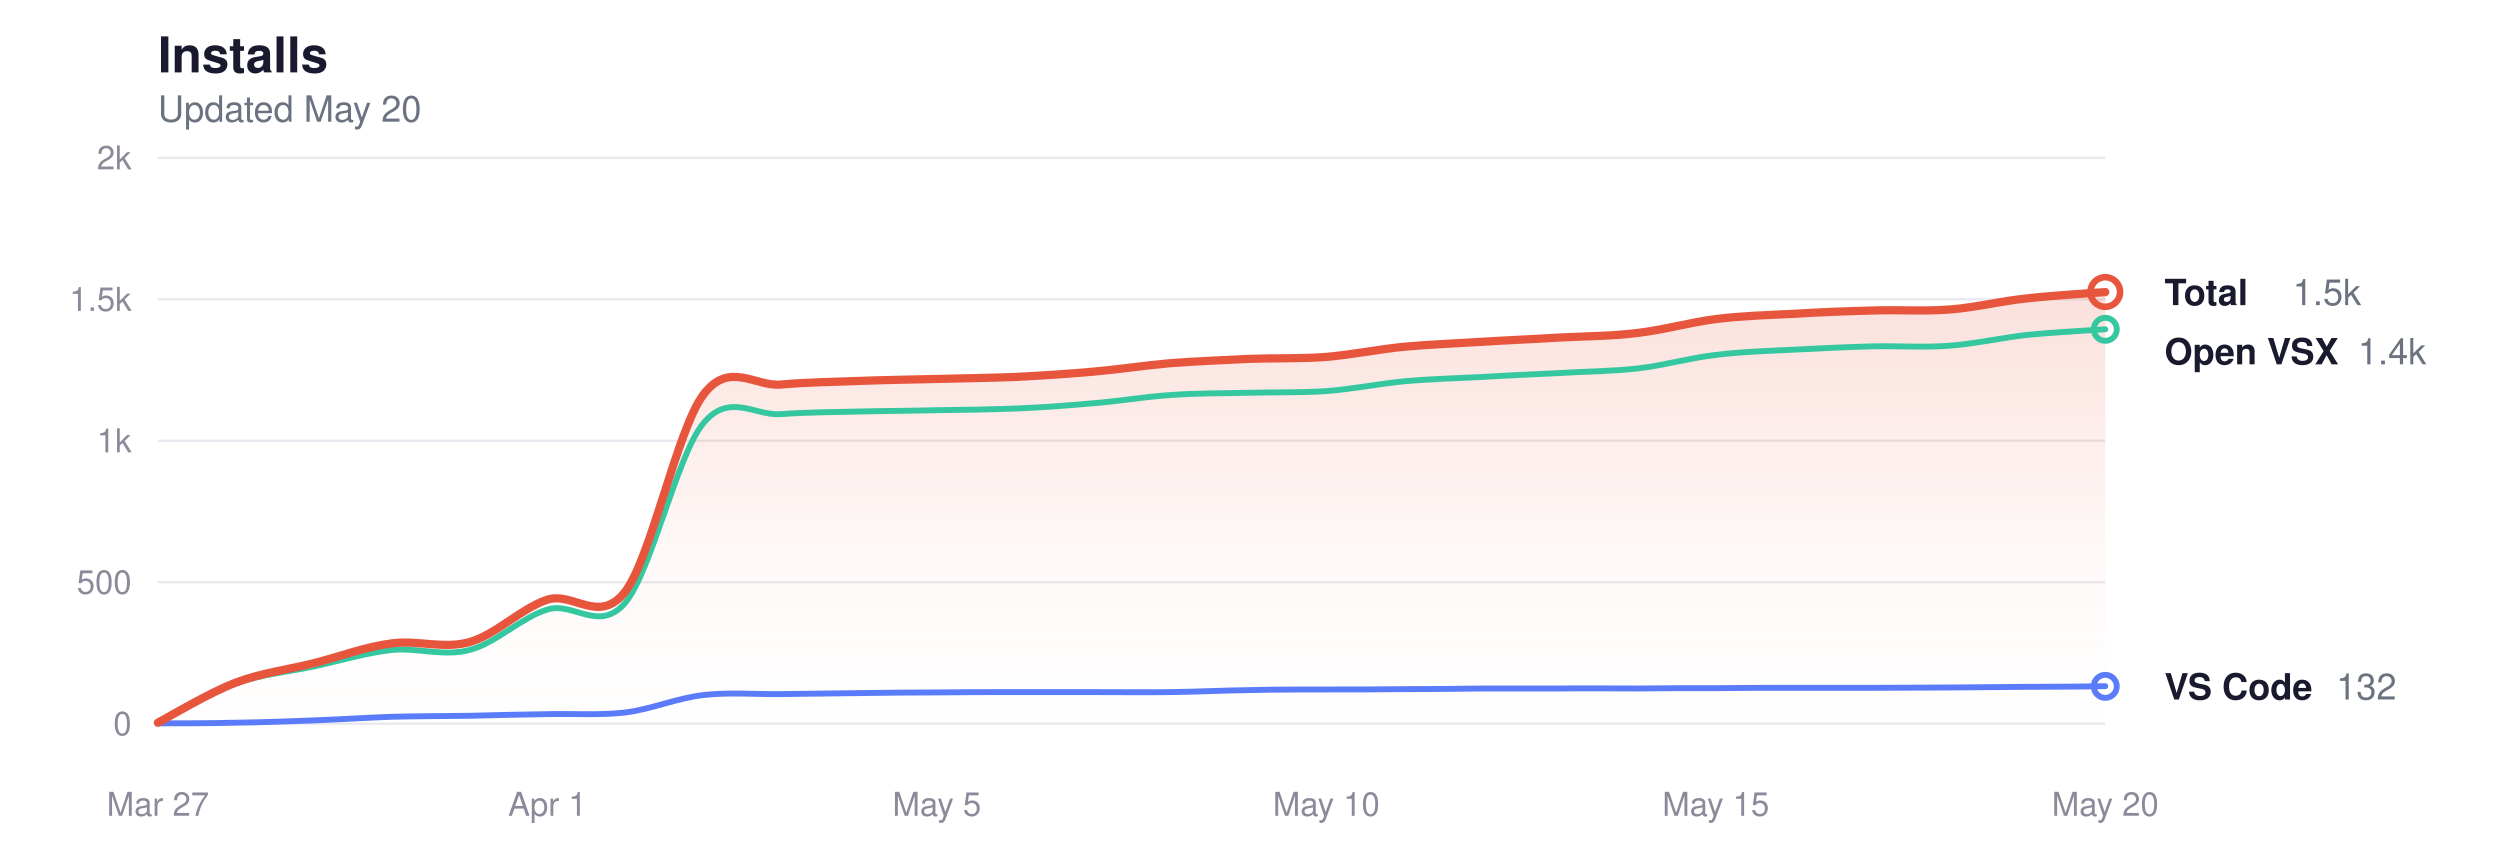
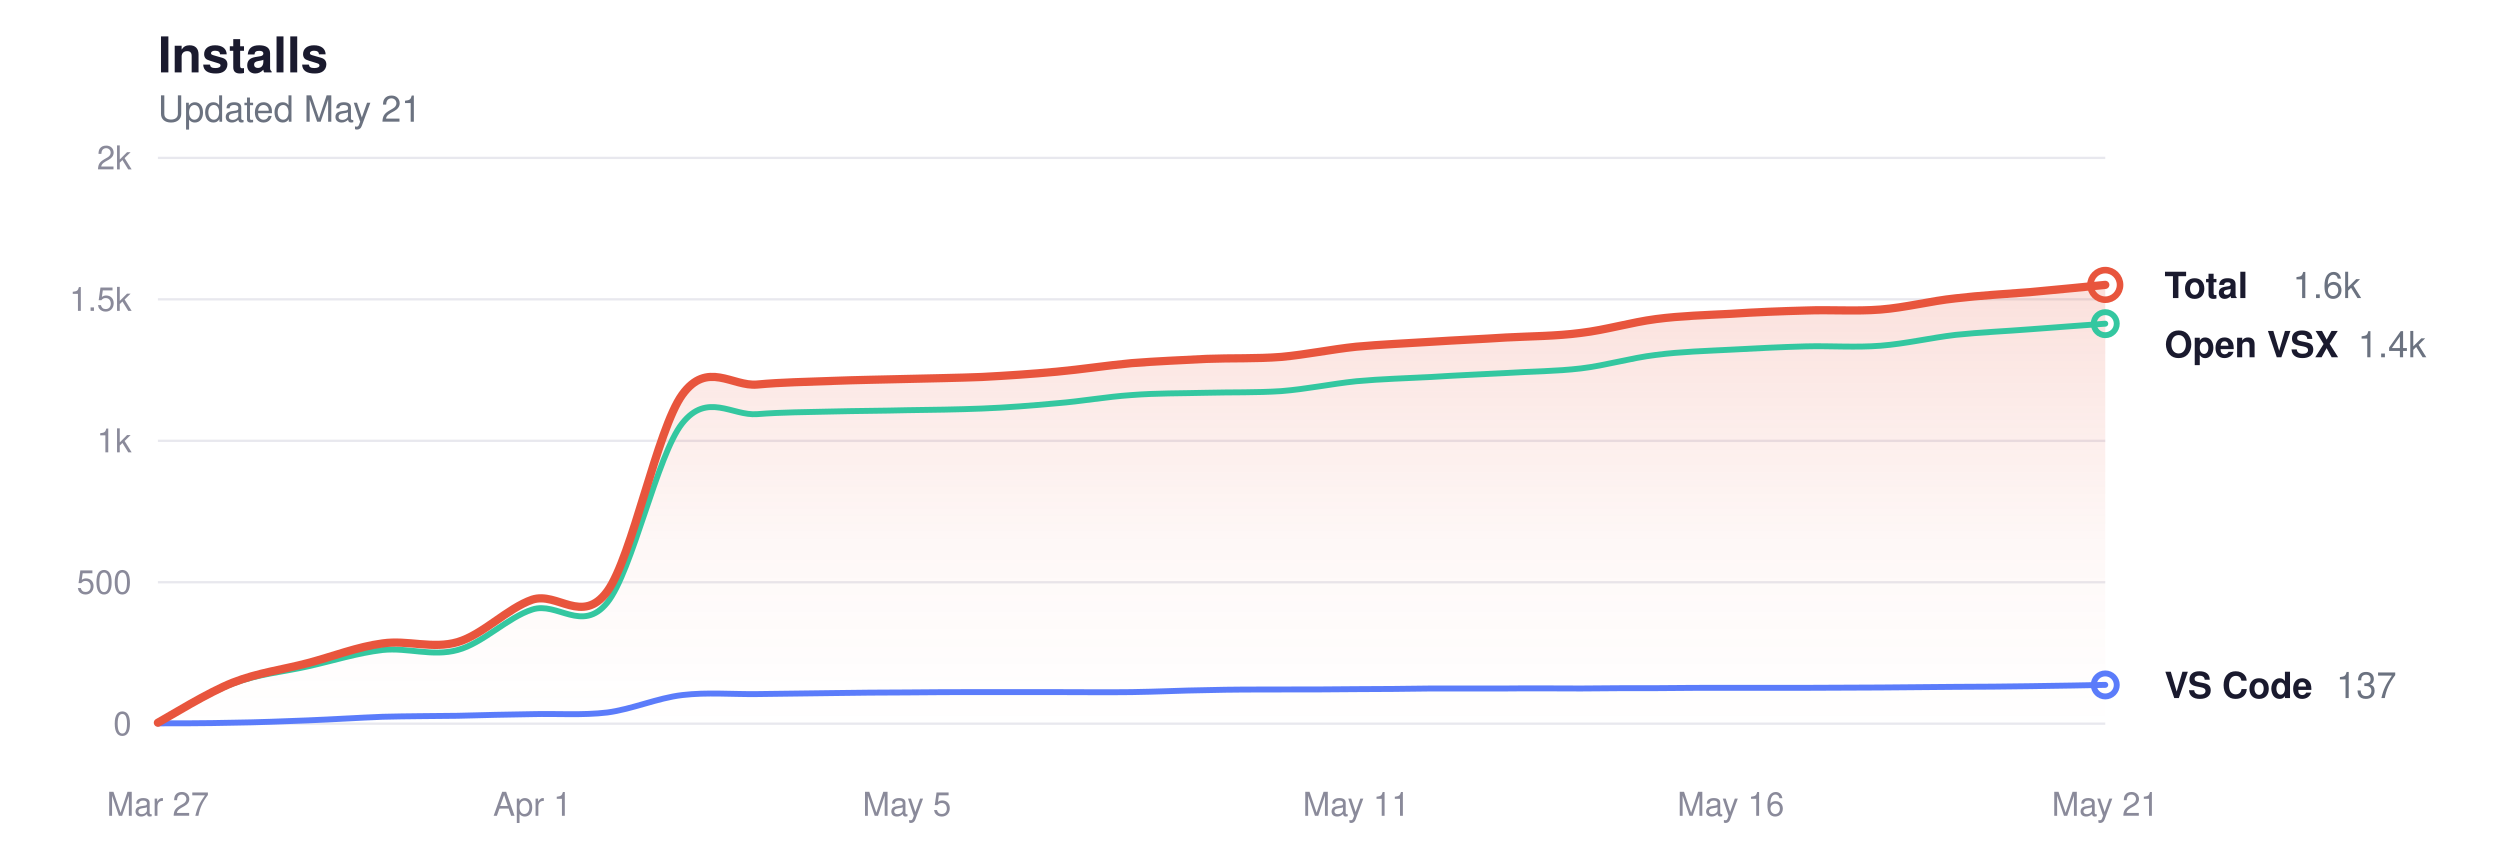
<svg xmlns="http://www.w3.org/2000/svg" viewBox="0 0 760 260" width="760" height="260" role="img" aria-label="Glassy install history">
  <style>
  svg { color-scheme: light dark; }
  .title      { fill: #1a1a2e; font-size: 15px; font-weight: 600; }
  .subtitle   { fill: #6b7280; font-size: 11px; font-weight: 400; }
  .grid       { stroke: #e8e8ee; }
  .axis-label { fill: #8a8a9a; font-size: 10px; }
  .line-total   { stroke: #e8553d; }
  .line-vscode  { stroke: #5b7cfa; }
  .line-openvsx { stroke: #34c7a0; }
  .dot-total   { fill: transparent; stroke: #e8553d; }
  .dot-vscode  { fill: transparent; stroke: #5b7cfa; }
  .dot-openvsx { fill: transparent; stroke: #34c7a0; }
  .end-label       { fill: #1a1a2e; font-size: 11px; font-weight: 600; }
  .end-value       { fill: #6b7280; font-size: 11px; font-weight: 400; }
  .area-total-top    { stop-color: #e8553d; }
  .area-total-bottom { stop-color: #e8553d; }

  @media (prefers-color-scheme: dark) {
    .title      { fill: #e2e2e8; }
    .subtitle   { fill: #8b949e; }
    .grid       { stroke: #2d2d3d; }
    .axis-label { fill: #6e7681; }
    .line-total   { stroke: #ff9b85; }
    .line-vscode  { stroke: #8da4ff; }
    .line-openvsx { stroke: #5eead4; }
    .dot-total   { stroke: #ff9b85; }
    .dot-vscode  { stroke: #8da4ff; }
    .dot-openvsx { stroke: #5eead4; }
    .end-label       { fill: #e2e2e8; }
    .end-value       { fill: #8b949e; }
    .area-total-top    { stop-color: #ff9b85; }
    .area-total-bottom { stop-color: #ff9b85; }
  }
</style>
  <defs>
    <linearGradient id="areaGrad" x1="0" y1="0" x2="0" y2="1">
      <stop offset="0%" class="area-total-top" stop-opacity="0.18" />
      <stop offset="60%" class="area-total-bottom" stop-opacity="0.04" />
      <stop offset="100%" class="area-total-bottom" stop-opacity="0" />
    </linearGradient>
  </defs>
  <text x="48" y="22" class="title" font-family="-apple-system, BlinkMacSystemFont, 'Segoe UI', Helvetica, sans-serif">Installs</text>
-   <text x="48" y="37" class="subtitle" font-family="-apple-system, BlinkMacSystemFont, 'Segoe UI', Helvetica, sans-serif">Updated May 20</text>
+   <text x="48" y="37" class="subtitle" font-family="-apple-system, BlinkMacSystemFont, 'Segoe UI', Helvetica, sans-serif">Updated May 21</text>
  <line x1="48" y1="220" x2="640" y2="220" class="grid" stroke-width="0.7" />
  <text x="40" y="223.5" class="axis-label" text-anchor="end" font-family="-apple-system, BlinkMacSystemFont, 'Segoe UI', Helvetica, sans-serif">0</text>
  <line x1="48" y1="177" x2="640" y2="177" class="grid" stroke-width="0.7" />
  <text x="40" y="180.5" class="axis-label" text-anchor="end" font-family="-apple-system, BlinkMacSystemFont, 'Segoe UI', Helvetica, sans-serif">500</text>
  <line x1="48" y1="134" x2="640" y2="134" class="grid" stroke-width="0.7" />
  <text x="40" y="137.5" class="axis-label" text-anchor="end" font-family="-apple-system, BlinkMacSystemFont, 'Segoe UI', Helvetica, sans-serif">1k</text>
  <line x1="48" y1="91" x2="640" y2="91" class="grid" stroke-width="0.7" />
  <text x="40" y="94.5" class="axis-label" text-anchor="end" font-family="-apple-system, BlinkMacSystemFont, 'Segoe UI', Helvetica, sans-serif">1.5k</text>
  <line x1="48" y1="48" x2="640" y2="48" class="grid" stroke-width="0.7" />
  <text x="40" y="51.5" class="axis-label" text-anchor="end" font-family="-apple-system, BlinkMacSystemFont, 'Segoe UI', Helvetica, sans-serif">2k</text>
  <text x="48" y="248" class="axis-label" text-anchor="middle" font-family="-apple-system, BlinkMacSystemFont, 'Segoe UI', Helvetica, sans-serif">Mar 27</text>
-   <text x="166.4" y="248" class="axis-label" text-anchor="middle" font-family="-apple-system, BlinkMacSystemFont, 'Segoe UI', Helvetica, sans-serif">Apr 1</text>
-   <text x="284.8" y="248" class="axis-label" text-anchor="middle" font-family="-apple-system, BlinkMacSystemFont, 'Segoe UI', Helvetica, sans-serif">May 5</text>
-   <text x="403.2" y="248" class="axis-label" text-anchor="middle" font-family="-apple-system, BlinkMacSystemFont, 'Segoe UI', Helvetica, sans-serif">May 10</text>
-   <text x="521.6" y="248" class="axis-label" text-anchor="middle" font-family="-apple-system, BlinkMacSystemFont, 'Segoe UI', Helvetica, sans-serif">May 15</text>
-   <text x="640" y="248" class="axis-label" text-anchor="middle" font-family="-apple-system, BlinkMacSystemFont, 'Segoe UI', Helvetica, sans-serif">May 20</text>
-   <path d="M48.0,219.7 C51.9,217.6 63.8,210.5 71.7,207.5 C79.6,204.5 87.5,203.6 95.4,201.6 C103.3,199.6 111.1,196.6 119.0,195.6 C126.9,194.5 134.8,197.4 142.7,195.2 C150.6,193.0 158.5,184.9 166.4,182.3 C174.3,179.8 182.2,190.1 190.1,179.8 C198.0,169.4 205.9,130.5 213.8,120.0 C221.7,109.5 229.5,117.6 237.4,116.9 C245.3,116.2 253.2,116.1 261.1,115.8 C269.0,115.5 276.9,115.4 284.8,115.2 C292.7,115.0 300.6,114.9 308.5,114.6 C316.4,114.2 324.3,113.7 332.2,113.0 C340.1,112.3 347.9,111.1 355.8,110.4 C363.7,109.8 371.6,109.5 379.5,109.1 C387.4,108.8 395.3,109.1 403.2,108.5 C411.1,107.8 419.0,106.2 426.9,105.4 C434.8,104.7 442.7,104.4 450.6,103.9 C458.5,103.4 466.3,103.1 474.2,102.6 C482.1,102.2 490.0,102.2 497.9,101.2 C505.8,100.3 513.7,98.0 521.6,97.0 C529.5,96.0 537.4,95.8 545.3,95.4 C553.2,94.9 561.1,94.6 569.0,94.4 C576.9,94.1 584.7,94.7 592.6,94.1 C600.5,93.5 608.4,91.5 616.3,90.7 C624.2,89.8 636.1,89.1 640.0,88.8 L640.0,220.0 L48.0,220.0 Z" fill="url(#areaGrad)" />
-   <path d="M48.0,219.7 C51.9,217.7 63.8,210.6 71.7,207.8 C79.6,204.9 87.5,204.3 95.4,202.6 C103.3,200.9 111.1,198.5 119.0,197.6 C126.9,196.8 134.8,199.7 142.7,197.6 C150.6,195.6 158.5,187.7 166.4,185.3 C174.3,182.8 182.2,192.6 190.1,183.2 C198.0,173.8 205.9,138.2 213.8,128.7 C221.7,119.1 229.5,126.5 237.4,125.9 C245.3,125.3 253.2,125.3 261.1,125.1 C269.0,124.9 276.9,124.9 284.8,124.7 C292.7,124.6 300.6,124.5 308.5,124.2 C316.4,123.9 324.3,123.3 332.2,122.6 C340.1,122.0 347.9,120.6 355.8,120.1 C363.7,119.5 371.6,119.6 379.5,119.4 C387.4,119.2 395.3,119.4 403.2,118.9 C411.1,118.3 419.0,116.7 426.9,115.9 C434.8,115.2 442.7,115.0 450.6,114.6 C458.5,114.1 466.3,113.8 474.2,113.4 C482.1,112.9 490.0,112.9 497.9,112.0 C505.8,111.1 513.7,108.8 521.6,107.9 C529.5,106.9 537.4,106.7 545.3,106.3 C553.2,105.9 561.1,105.5 569.0,105.3 C576.9,105.1 584.7,105.7 592.6,105.1 C600.5,104.5 608.4,102.7 616.3,101.8 C624.2,101.0 636.1,100.4 640.0,100.1" fill="none" class="line-openvsx" stroke-width="1.8" stroke-linecap="round" stroke-linejoin="round" />
-   <path d="M48.0,219.9 C51.9,219.9 63.8,219.9 71.7,219.7 C79.6,219.6 87.5,219.3 95.4,219.0 C103.3,218.7 111.1,218.2 119.0,217.9 C126.9,217.7 134.8,217.7 142.7,217.6 C150.6,217.4 158.5,217.2 166.4,217.1 C174.3,216.9 182.2,217.5 190.1,216.6 C198.0,215.6 205.9,212.2 213.8,211.3 C221.7,210.4 229.5,211.1 237.4,211.0 C245.3,210.9 253.2,210.8 261.1,210.7 C269.0,210.6 276.9,210.5 284.8,210.5 C292.7,210.4 300.6,210.4 308.5,210.4 C316.4,210.4 324.3,210.4 332.2,210.4 C340.1,210.4 347.9,210.5 355.8,210.4 C363.7,210.3 371.6,209.9 379.5,209.8 C387.4,209.6 395.3,209.6 403.2,209.6 C411.1,209.6 419.0,209.6 426.9,209.5 C434.8,209.5 442.7,209.4 450.6,209.3 C458.5,209.3 466.3,209.3 474.2,209.3 C482.1,209.2 490.0,209.3 497.9,209.3 C505.8,209.2 513.7,209.2 521.6,209.2 C529.5,209.1 537.4,209.1 545.3,209.1 C553.2,209.1 561.1,209.1 569.0,209.1 C576.9,209.1 584.7,209.0 592.6,209.0 C600.5,208.9 608.4,208.9 616.3,208.8 C624.2,208.8 636.1,208.7 640.0,208.6" fill="none" class="line-vscode" stroke-width="1.8" stroke-linecap="round" stroke-linejoin="round" />
-   <path d="M48.0,219.7 C51.9,217.6 63.8,210.5 71.7,207.5 C79.6,204.5 87.5,203.6 95.4,201.6 C103.3,199.6 111.1,196.6 119.0,195.6 C126.9,194.5 134.8,197.4 142.7,195.2 C150.6,193.0 158.5,184.9 166.4,182.3 C174.3,179.8 182.2,190.1 190.1,179.8 C198.0,169.4 205.9,130.5 213.8,120.0 C221.7,109.5 229.5,117.6 237.4,116.9 C245.3,116.2 253.2,116.1 261.1,115.8 C269.0,115.5 276.9,115.4 284.8,115.2 C292.7,115.0 300.6,114.9 308.5,114.6 C316.4,114.2 324.3,113.7 332.2,113.0 C340.1,112.3 347.9,111.1 355.8,110.4 C363.7,109.8 371.6,109.5 379.5,109.1 C387.4,108.8 395.3,109.1 403.2,108.5 C411.1,107.8 419.0,106.2 426.9,105.4 C434.8,104.7 442.7,104.4 450.6,103.9 C458.5,103.4 466.3,103.1 474.2,102.6 C482.1,102.2 490.0,102.2 497.9,101.2 C505.8,100.3 513.7,98.0 521.6,97.0 C529.5,96.0 537.4,95.8 545.3,95.4 C553.2,94.9 561.1,94.6 569.0,94.4 C576.9,94.1 584.7,94.7 592.6,94.1 C600.5,93.5 608.4,91.5 616.3,90.7 C624.2,89.8 636.1,89.1 640.0,88.8" fill="none" class="line-total" stroke-width="2.5" stroke-linecap="round" stroke-linejoin="round" />
-   <circle cx="640" cy="88.764" r="4.5" class="dot-total" stroke-width="2" />
-   <text x="658" y="92.764" class="end-label" font-family="-apple-system, BlinkMacSystemFont, 'Segoe UI', Helvetica, sans-serif">Total</text>
-   <text x="697" y="92.764" class="end-value" font-family="-apple-system, BlinkMacSystemFont, 'Segoe UI', Helvetica, sans-serif">1.5k</text>
-   <circle cx="640" cy="100.116" r="3.5" class="dot-openvsx" stroke-width="1.8" />
-   <text x="658" y="110.764" class="end-label" font-family="-apple-system, BlinkMacSystemFont, 'Segoe UI', Helvetica, sans-serif">Open VSX</text>
-   <text x="716.8" y="110.764" class="end-value" font-family="-apple-system, BlinkMacSystemFont, 'Segoe UI', Helvetica, sans-serif">1.4k</text>
-   <circle cx="640" cy="208.648" r="3.5" class="dot-vscode" stroke-width="1.8" />
-   <text x="658" y="212.648" class="end-label" font-family="-apple-system, BlinkMacSystemFont, 'Segoe UI', Helvetica, sans-serif">VS Code</text>
-   <text x="710.2" y="212.648" class="end-value" font-family="-apple-system, BlinkMacSystemFont, 'Segoe UI', Helvetica, sans-serif">132</text>
+   <text x="161.846" y="248" class="axis-label" text-anchor="middle" font-family="-apple-system, BlinkMacSystemFont, 'Segoe UI', Helvetica, sans-serif">Apr 1</text>
+   <text x="275.692" y="248" class="axis-label" text-anchor="middle" font-family="-apple-system, BlinkMacSystemFont, 'Segoe UI', Helvetica, sans-serif">May 5</text>
+   <text x="412.308" y="248" class="axis-label" text-anchor="middle" font-family="-apple-system, BlinkMacSystemFont, 'Segoe UI', Helvetica, sans-serif">May 11</text>
+   <text x="526.154" y="248" class="axis-label" text-anchor="middle" font-family="-apple-system, BlinkMacSystemFont, 'Segoe UI', Helvetica, sans-serif">May 16</text>
+   <text x="640" y="248" class="axis-label" text-anchor="middle" font-family="-apple-system, BlinkMacSystemFont, 'Segoe UI', Helvetica, sans-serif">May 21</text>
+   <path d="M48.0,219.7 C51.8,217.6 63.2,210.5 70.8,207.5 C78.4,204.5 85.9,203.6 93.5,201.6 C101.1,199.6 108.7,196.6 116.3,195.6 C123.9,194.5 131.5,197.4 139.1,195.2 C146.7,193.0 154.3,184.9 161.8,182.3 C169.4,179.8 177.0,190.1 184.6,179.8 C192.2,169.4 199.8,130.5 207.4,120.0 C215.0,109.5 222.6,117.6 230.2,116.9 C237.7,116.2 245.3,116.1 252.9,115.8 C260.5,115.5 268.1,115.4 275.7,115.2 C283.3,115.0 290.9,114.9 298.5,114.6 C306.1,114.2 313.6,113.7 321.2,113.0 C328.8,112.3 336.4,111.1 344.0,110.4 C351.6,109.8 359.2,109.5 366.8,109.1 C374.4,108.8 381.9,109.1 389.5,108.5 C397.1,107.8 404.7,106.2 412.3,105.4 C419.9,104.7 427.5,104.4 435.1,103.9 C442.7,103.4 450.3,103.1 457.8,102.6 C465.4,102.2 473.0,102.2 480.6,101.2 C488.2,100.3 495.8,98.0 503.4,97.0 C511.0,96.0 518.6,95.8 526.2,95.4 C533.7,94.9 541.3,94.6 548.9,94.4 C556.5,94.1 564.1,94.7 571.7,94.1 C579.3,93.5 586.9,91.5 594.5,90.7 C602.1,89.8 609.6,89.4 617.2,88.8 C624.8,88.1 636.2,87.0 640.0,86.6 L640.0,220.0 L48.0,220.0 Z" fill="url(#areaGrad)" />
+   <path d="M48.0,219.7 C51.8,217.7 63.2,210.6 70.8,207.8 C78.4,204.9 85.9,204.3 93.5,202.6 C101.1,200.9 108.7,198.5 116.3,197.6 C123.9,196.8 131.5,199.7 139.1,197.6 C146.7,195.6 154.3,187.7 161.8,185.3 C169.4,182.8 177.0,192.6 184.6,183.2 C192.2,173.8 199.8,138.2 207.4,128.7 C215.0,119.1 222.6,126.5 230.2,125.9 C237.7,125.3 245.3,125.3 252.9,125.1 C260.5,124.9 268.1,124.9 275.7,124.7 C283.3,124.6 290.9,124.5 298.5,124.2 C306.1,123.9 313.6,123.3 321.2,122.6 C328.8,122.0 336.4,120.6 344.0,120.1 C351.6,119.5 359.2,119.6 366.8,119.4 C374.4,119.2 381.9,119.4 389.5,118.9 C397.1,118.3 404.7,116.7 412.3,115.9 C419.9,115.2 427.5,115.0 435.1,114.6 C442.7,114.1 450.3,113.8 457.8,113.4 C465.4,112.9 473.0,112.9 480.6,112.0 C488.2,111.1 495.8,108.8 503.4,107.9 C511.0,106.9 518.6,106.7 526.2,106.3 C533.7,105.9 541.3,105.5 548.9,105.3 C556.5,105.1 564.1,105.7 571.7,105.1 C579.3,104.5 586.9,102.7 594.5,101.8 C602.1,101.0 609.6,100.7 617.2,100.1 C624.8,99.5 636.2,98.7 640.0,98.4" fill="none" class="line-openvsx" stroke-width="1.8" stroke-linecap="round" stroke-linejoin="round" />
+   <path d="M48.0,219.9 C51.8,219.9 63.2,219.9 70.8,219.7 C78.4,219.6 85.9,219.3 93.5,219.0 C101.1,218.7 108.7,218.2 116.3,217.9 C123.9,217.7 131.5,217.7 139.1,217.6 C146.7,217.4 154.3,217.2 161.8,217.1 C169.4,216.9 177.0,217.5 184.6,216.6 C192.2,215.6 199.8,212.2 207.4,211.3 C215.0,210.4 222.6,211.1 230.2,211.0 C237.7,210.9 245.3,210.8 252.9,210.7 C260.5,210.6 268.1,210.5 275.7,210.5 C283.3,210.4 290.9,210.4 298.5,210.4 C306.1,210.4 313.6,210.4 321.2,210.4 C328.8,210.4 336.4,210.5 344.0,210.4 C351.6,210.3 359.2,209.9 366.8,209.8 C374.4,209.6 381.9,209.6 389.5,209.6 C397.1,209.6 404.7,209.6 412.3,209.5 C419.9,209.5 427.5,209.4 435.1,209.3 C442.7,209.3 450.3,209.3 457.8,209.3 C465.4,209.2 473.0,209.3 480.6,209.3 C488.2,209.2 495.8,209.2 503.4,209.2 C511.0,209.1 518.6,209.1 526.2,209.1 C533.7,209.1 541.3,209.1 548.9,209.1 C556.5,209.1 564.1,209.0 571.7,209.0 C579.3,208.9 586.9,208.9 594.5,208.8 C602.1,208.8 609.6,208.7 617.2,208.6 C624.8,208.5 636.2,208.3 640.0,208.2" fill="none" class="line-vscode" stroke-width="1.8" stroke-linecap="round" stroke-linejoin="round" />
+   <path d="M48.0,219.7 C51.8,217.6 63.2,210.5 70.8,207.5 C78.4,204.5 85.9,203.6 93.5,201.6 C101.1,199.6 108.7,196.6 116.3,195.6 C123.9,194.5 131.5,197.4 139.1,195.2 C146.7,193.0 154.3,184.9 161.8,182.3 C169.4,179.8 177.0,190.1 184.6,179.8 C192.2,169.4 199.8,130.5 207.4,120.0 C215.0,109.5 222.6,117.6 230.2,116.9 C237.7,116.2 245.3,116.1 252.9,115.8 C260.5,115.5 268.1,115.4 275.7,115.2 C283.3,115.0 290.9,114.9 298.5,114.6 C306.1,114.2 313.6,113.7 321.2,113.0 C328.8,112.3 336.4,111.1 344.0,110.4 C351.6,109.8 359.2,109.5 366.8,109.1 C374.4,108.8 381.9,109.1 389.5,108.5 C397.1,107.8 404.7,106.2 412.3,105.4 C419.9,104.7 427.5,104.4 435.1,103.9 C442.7,103.4 450.3,103.1 457.8,102.6 C465.4,102.2 473.0,102.2 480.6,101.2 C488.2,100.3 495.8,98.0 503.4,97.0 C511.0,96.0 518.6,95.8 526.2,95.4 C533.7,94.9 541.3,94.6 548.9,94.4 C556.5,94.1 564.1,94.7 571.7,94.1 C579.3,93.5 586.9,91.5 594.5,90.7 C602.1,89.8 609.6,89.4 617.2,88.8 C624.8,88.1 636.2,87.0 640.0,86.6" fill="none" class="line-total" stroke-width="2.5" stroke-linecap="round" stroke-linejoin="round" />
+   <circle cx="640" cy="86.614" r="4.5" class="dot-total" stroke-width="2" />
+   <text x="658" y="90.614" class="end-label" font-family="-apple-system, BlinkMacSystemFont, 'Segoe UI', Helvetica, sans-serif">Total</text>
+   <text x="697" y="90.614" class="end-value" font-family="-apple-system, BlinkMacSystemFont, 'Segoe UI', Helvetica, sans-serif">1.6k</text>
+   <circle cx="640" cy="98.396" r="3.5" class="dot-openvsx" stroke-width="1.8" />
+   <text x="658" y="108.614" class="end-label" font-family="-apple-system, BlinkMacSystemFont, 'Segoe UI', Helvetica, sans-serif">Open VSX</text>
+   <text x="716.8" y="108.614" class="end-value" font-family="-apple-system, BlinkMacSystemFont, 'Segoe UI', Helvetica, sans-serif">1.4k</text>
+   <circle cx="640" cy="208.218" r="3.5" class="dot-vscode" stroke-width="1.8" />
+   <text x="658" y="212.218" class="end-label" font-family="-apple-system, BlinkMacSystemFont, 'Segoe UI', Helvetica, sans-serif">VS Code</text>
+   <text x="710.2" y="212.218" class="end-value" font-family="-apple-system, BlinkMacSystemFont, 'Segoe UI', Helvetica, sans-serif">137</text>
</svg>
